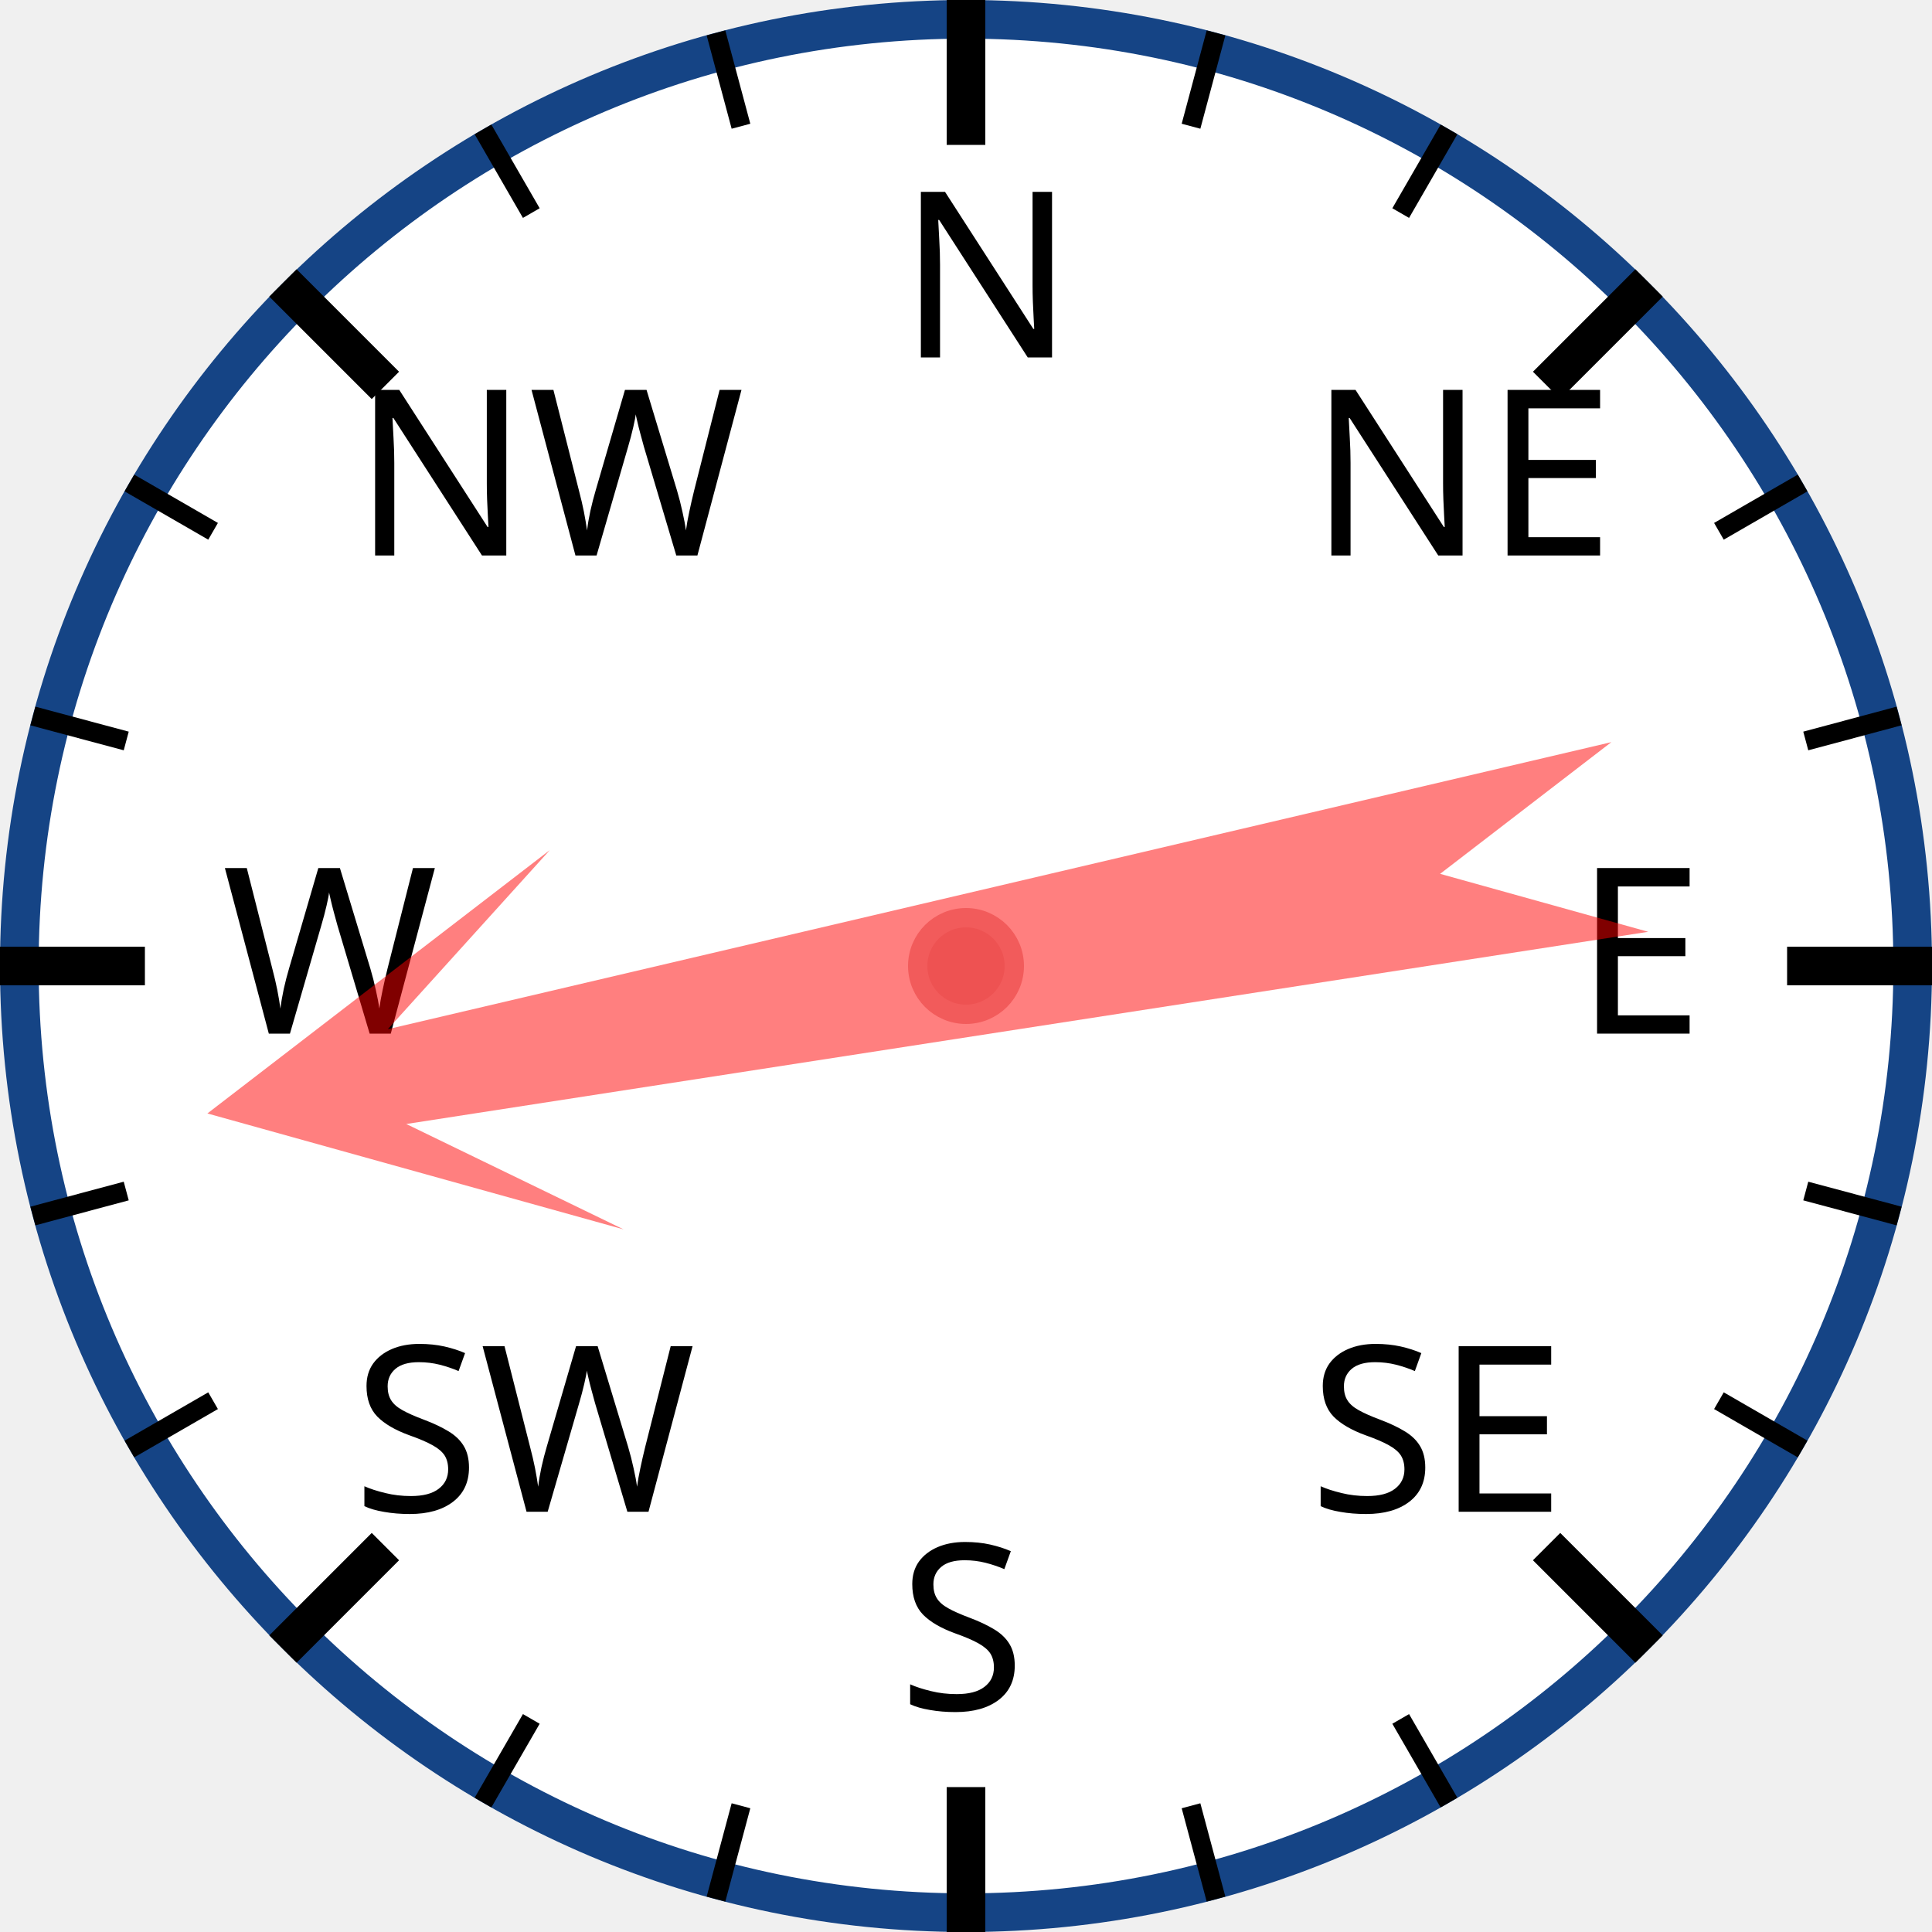
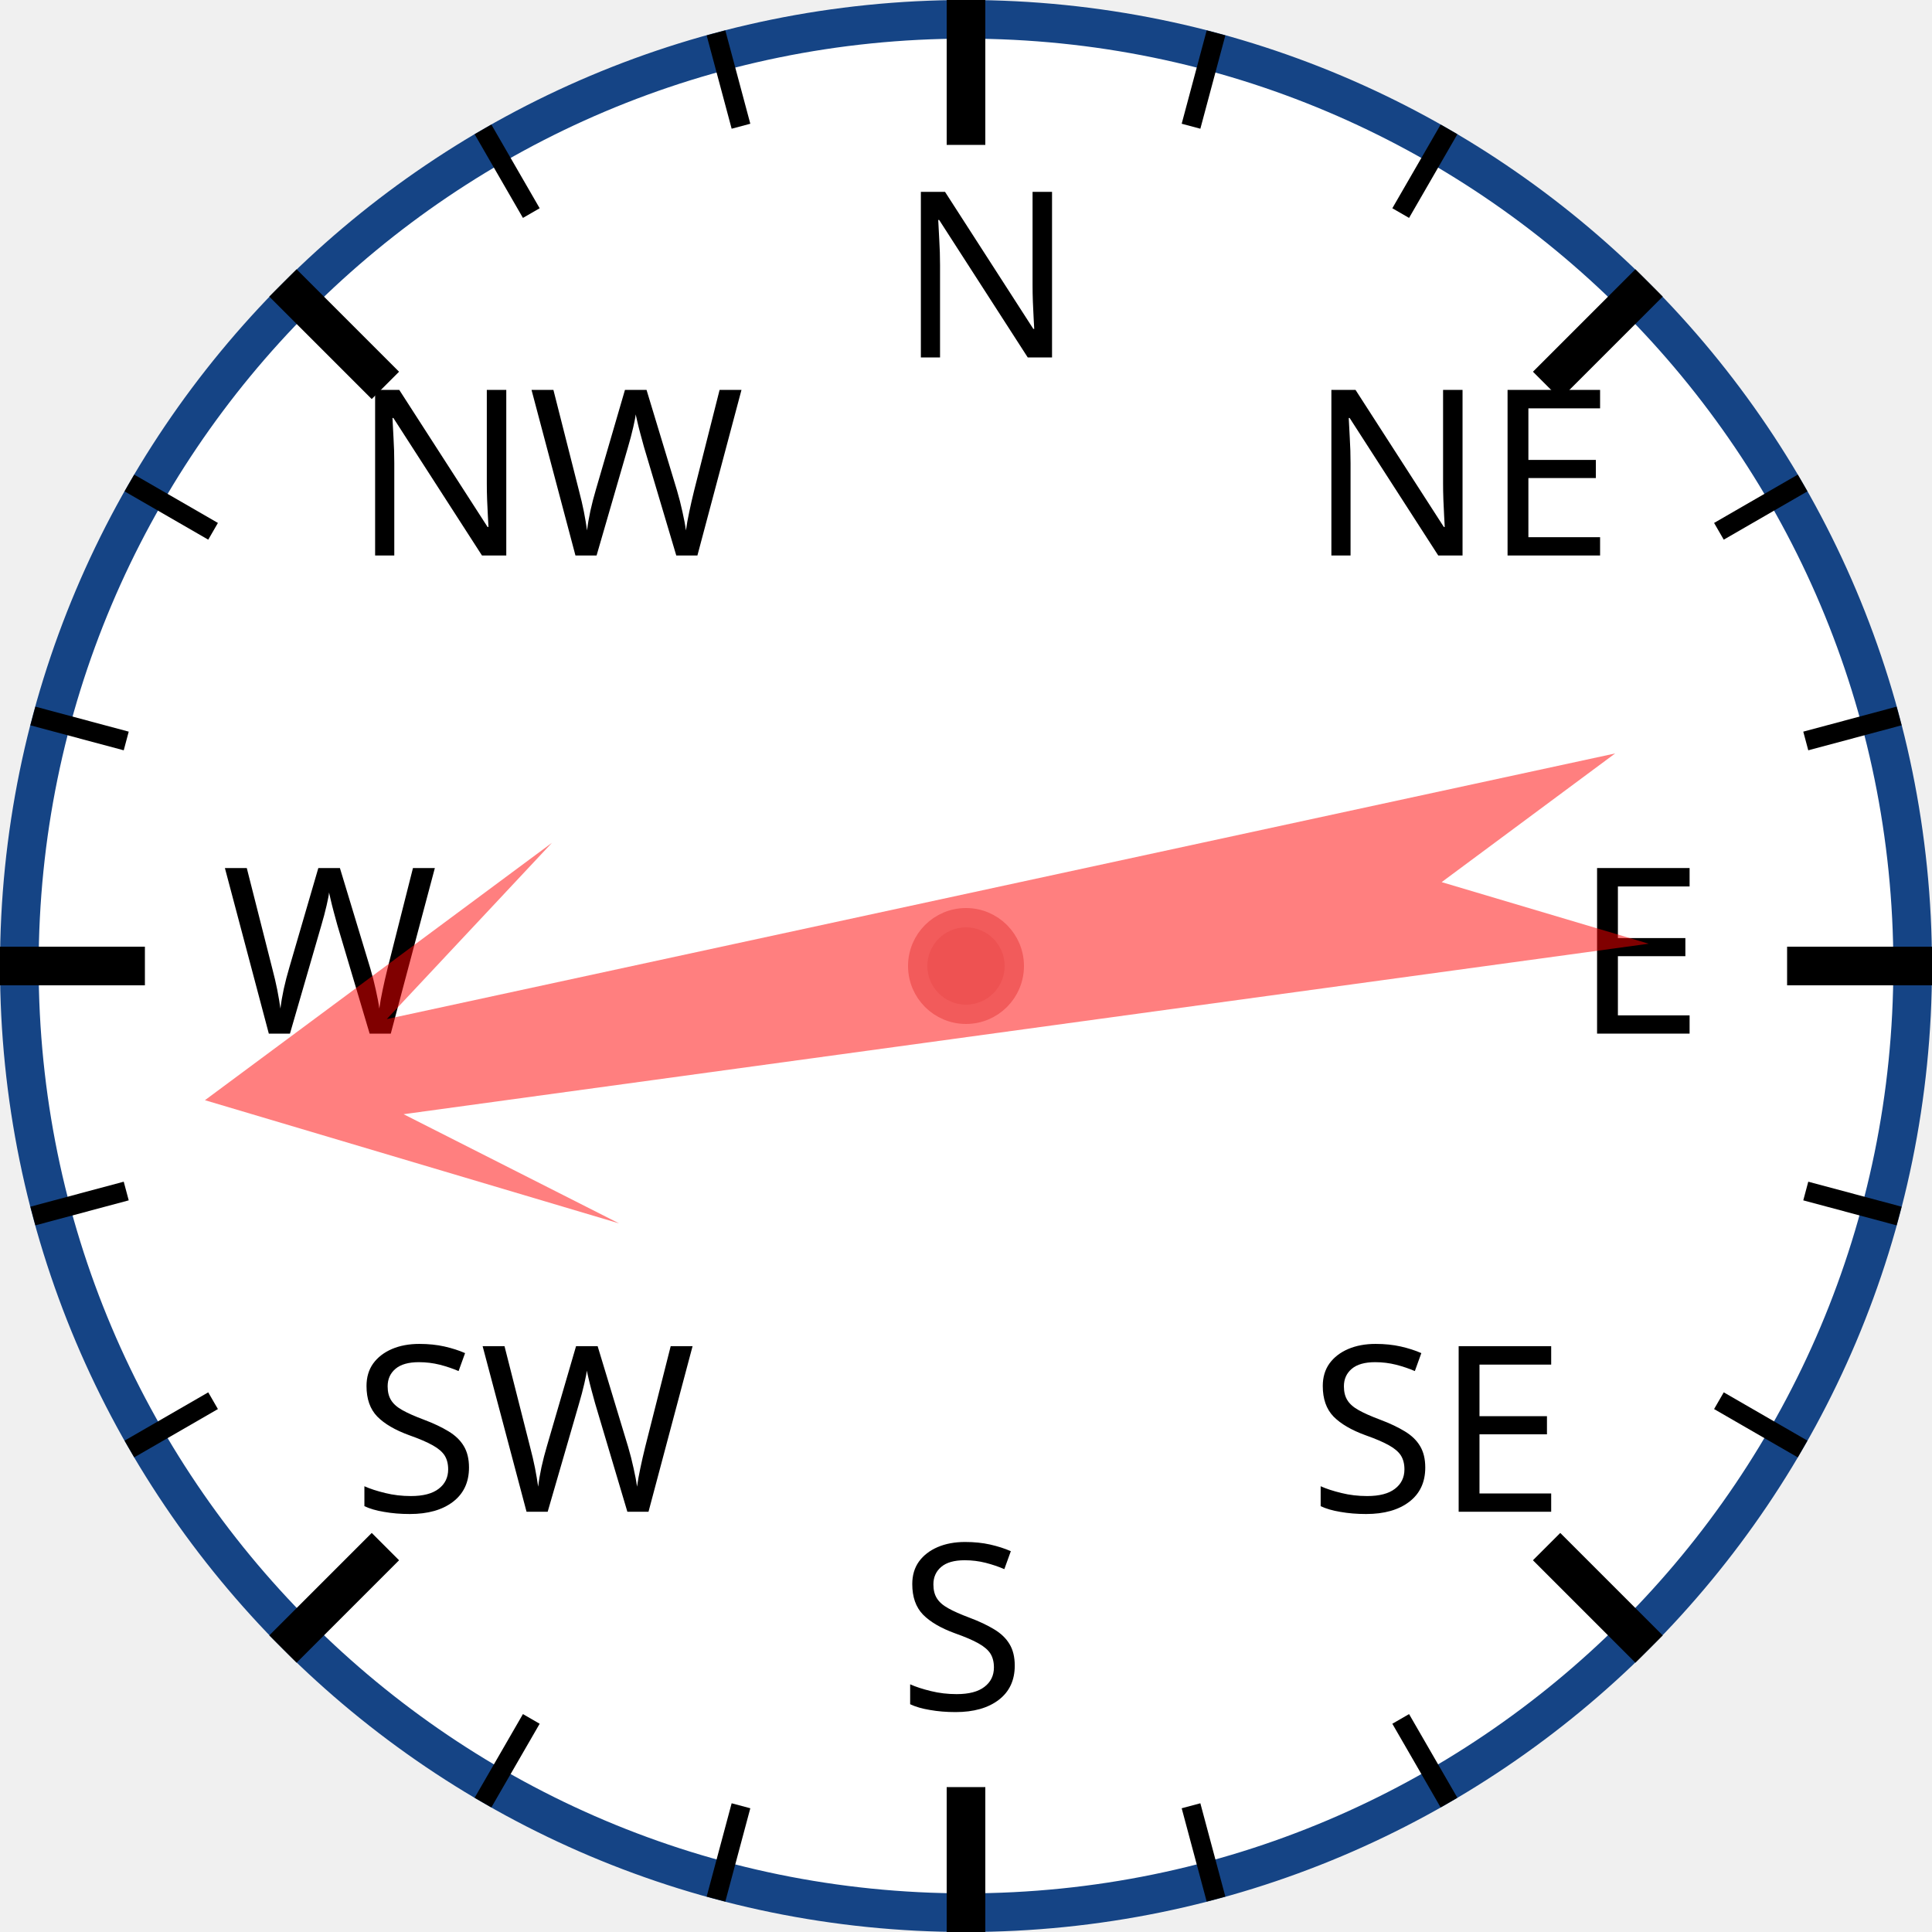
<svg xmlns="http://www.w3.org/2000/svg" width="120px" height="120px" viewBox="0 0 200 200">
  <circle cx="100" cy="100" r="98" style="fill: white; stroke: #154485; stroke-width: 4;" />
  <text x="93.0" y="37.0" style="font-family: sans-serif; font-size: 18pt;">N</text>
  <line x1="100.0" y1="0.0" x2="100.0" y2="15.0" style="stroke: black; stroke-width: 4;" />
  <line x1="74.118" y1="3.407" x2="76.706" y2="13.067" style="stroke: black; stroke-width: 2;" />
  <line x1="50" y1="13.397" x2="55" y2="22.058" style="stroke: black; stroke-width: 2;" />
  <text x="36.503" y="57.503" style="font-family: sans-serif; font-size: 18pt;">NW</text>
  <line x1="29.289" y1="29.289" x2="39.896" y2="39.896" style="stroke: black; stroke-width: 4;" />
  <line x1="13.397" y1="50" x2="22.058" y2="55" style="stroke: black; stroke-width: 2;" />
  <line x1="3.407" y1="74.118" x2="13.067" y2="76.706" style="stroke: black; stroke-width: 2;" />
  <text x="23.0" y="107.0" style="font-family: sans-serif; font-size: 18pt;">W</text>
  <line x1="0.0" y1="100.0" x2="15.0" y2="100.0" style="stroke: black; stroke-width: 4;" />
  <line x1="3.407" y1="125.882" x2="13.067" y2="123.294" style="stroke: black; stroke-width: 2;" />
  <line x1="13.397" y1="150" x2="22.058" y2="145" style="stroke: black; stroke-width: 2;" />
  <text x="36.503" y="156.497" style="font-family: sans-serif; font-size: 18pt;">SW</text>
  <line x1="29.289" y1="170.711" x2="39.896" y2="160.104" style="stroke: black; stroke-width: 4;" />
  <line x1="50" y1="186.603" x2="55" y2="177.942" style="stroke: black; stroke-width: 2;" />
  <line x1="74.118" y1="196.593" x2="76.706" y2="186.933" style="stroke: black; stroke-width: 2;" />
  <text x="93" y="177.0" style="font-family: sans-serif; font-size: 18pt;">S</text>
  <line x1="100" y1="200.0" x2="100" y2="185.0" style="stroke: black; stroke-width: 4;" />
  <line x1="125.882" y1="196.593" x2="123.294" y2="186.933" style="stroke: black; stroke-width: 2;" />
  <line x1="150.0" y1="186.603" x2="145.0" y2="177.942" style="stroke: black; stroke-width: 2;" />
  <text x="135.497" y="156.497" style="font-family: sans-serif; font-size: 18pt;">SE</text>
  <line x1="170.711" y1="170.711" x2="160.104" y2="160.104" style="stroke: black; stroke-width: 4;" />
  <line x1="186.603" y1="150" x2="177.942" y2="145" style="stroke: black; stroke-width: 2;" />
  <line x1="196.593" y1="125.882" x2="186.933" y2="123.294" style="stroke: black; stroke-width: 2;" />
  <text x="163.0" y="107" style="font-family: sans-serif; font-size: 18pt;">E</text>
  <line x1="200.0" y1="100" x2="185.0" y2="100" style="stroke: black; stroke-width: 4;" />
  <line x1="196.593" y1="74.118" x2="186.933" y2="76.706" style="stroke: black; stroke-width: 2;" />
  <line x1="186.603" y1="50" x2="177.942" y2="55" style="stroke: black; stroke-width: 2;" />
  <text x="135.497" y="57.503" style="font-family: sans-serif; font-size: 18pt;">NE</text>
  <line x1="170.711" y1="29.289" x2="160.104" y2="39.896" style="stroke: black; stroke-width: 4;" />
  <line x1="150" y1="13.397" x2="145" y2="22.058" style="stroke: black; stroke-width: 2;" />
  <line x1="125.882" y1="3.407" x2="123.294" y2="13.067" style="stroke: black; stroke-width: 2;" />
-   <polygon points="100 20 120 60 105 40 110 170 100 150 90 170 95 40 80 60" style="fill: red; fill-opacity: 0.5;" transform="rotate(259,100,100)" />
+   <polygon points="100 20 120 60 105 40 110 170 100 150 90 170 95 40 80 60" style="fill: red; fill-opacity: 0.5;" transform="rotate(260,100,100)" />
  <circle cx="100" cy="100" r="5" style="fill: #EE5252; stroke: #F25B5B; stroke-width: 2;" />
</svg>
